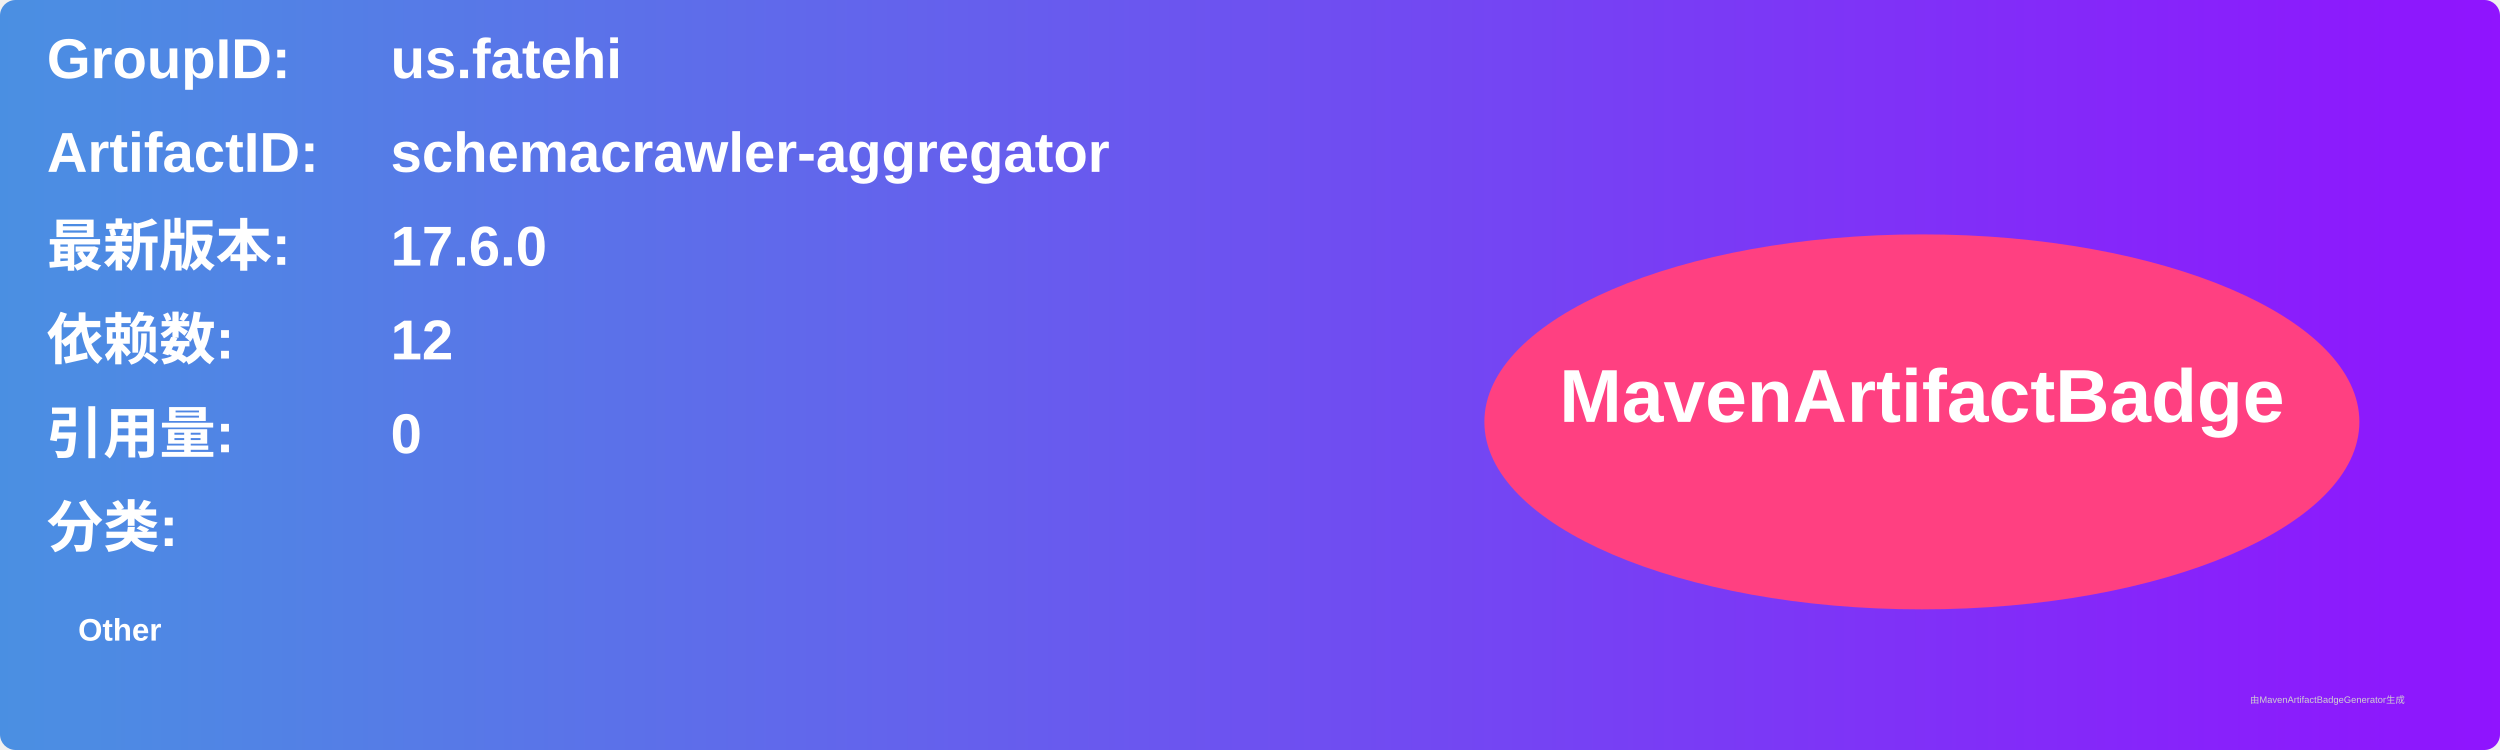
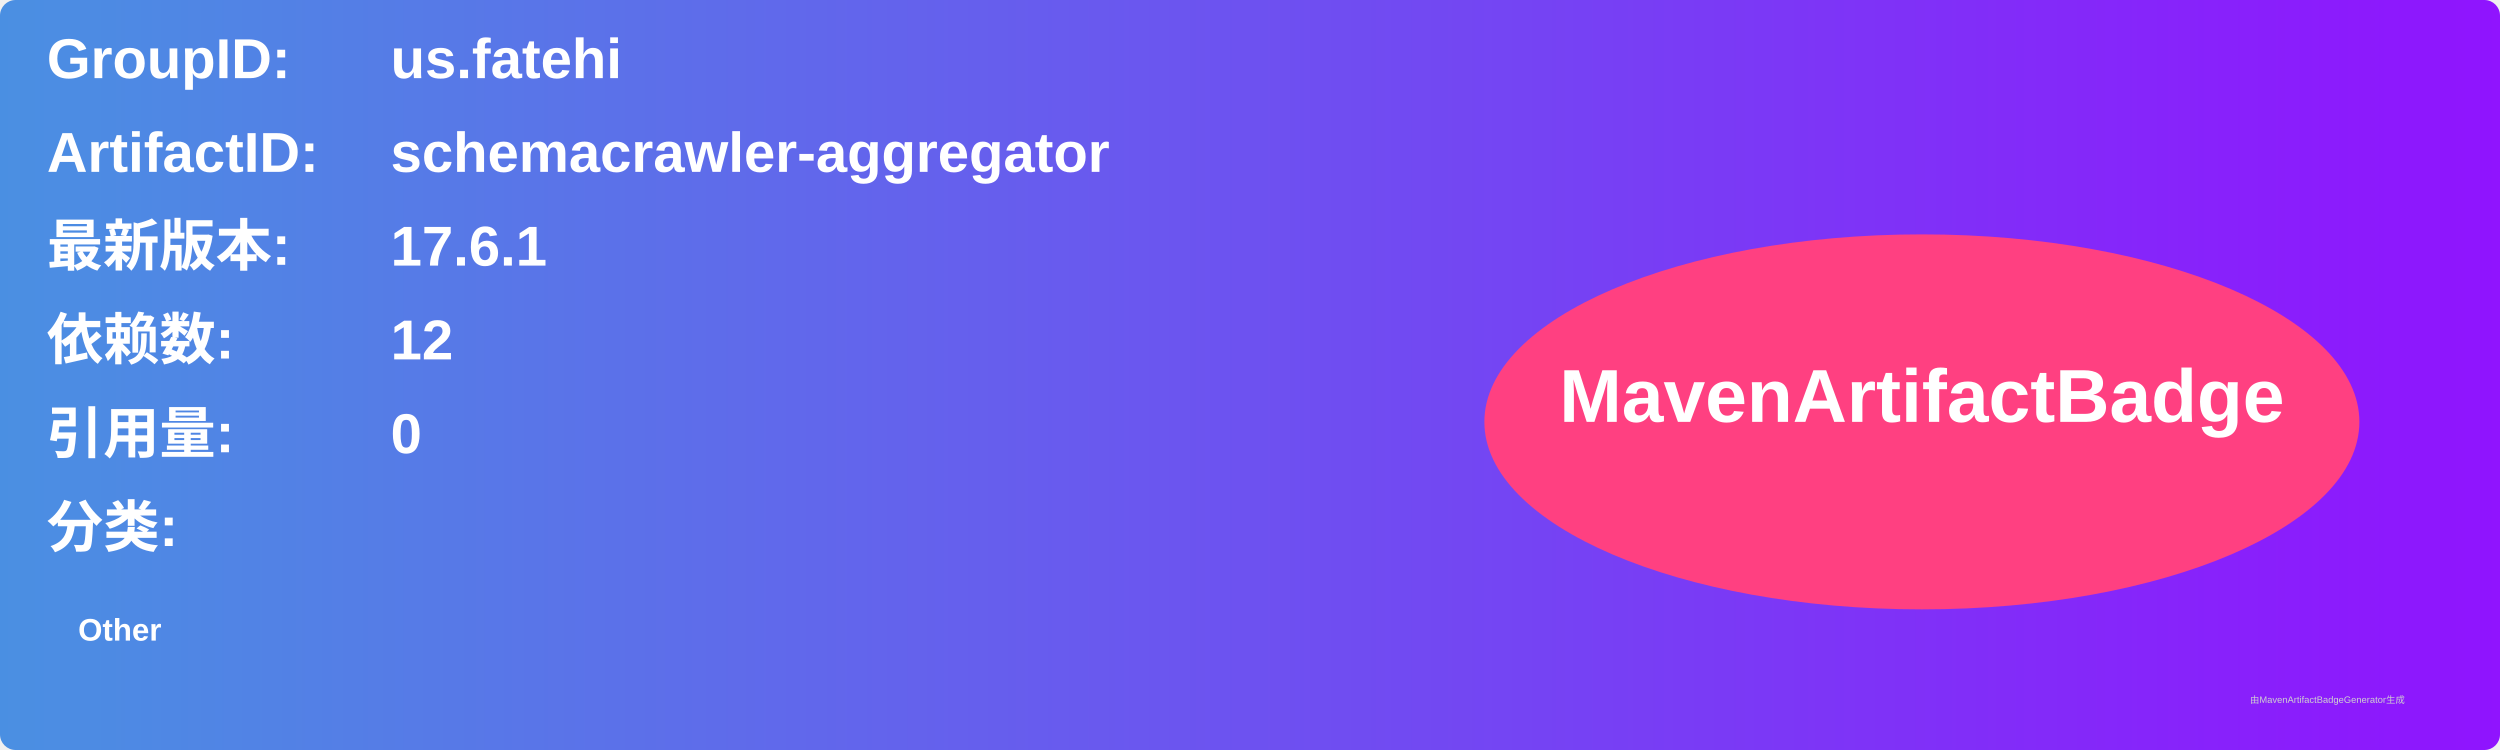
<svg xmlns="http://www.w3.org/2000/svg" width="800" height="240" viewBox="0 0 800 240">
  <linearGradient id="grad" x1="0%" y1="0%" x2="100%" y2="0%">
    <stop offset="0%" stop-color="#4a90e2" />
    <stop offset="100%" stop-color="#9013fe" />
  </linearGradient>
  <rect width="100%" height="100%" rx="5" ry="5" fill="url(#grad)" />
  <g transform="translate(15, 15)">
    <text x="0" y="10" font-family="Arial" font-size="18" fill="white" font-weight="bold" width="260">GroupID:</text>
    <text x="110" y="10" font-family="Arial" font-size="18" fill="white" font-weight="bold" width="460">us.fatehi</text>
    <text x="0" y="40" font-family="Arial" font-size="18" fill="white" font-weight="bold" width="260">ArtifactID:</text>
    <text x="110" y="40" font-family="Arial" font-size="18" fill="white" font-weight="bold" width="460">schemacrawler-aggregator</text>
    <text x="0" y="70" font-family="Arial" font-size="18" fill="white" font-weight="bold">最新版本:</text>
    <text x="110" y="70" font-family="Arial" font-size="18" fill="white" font-weight="bold">
-       <tspan font-weight="bold">17.6.0</tspan>
+       <tspan font-weight="bold">17.6.1</tspan>
    </text>
    <text x="0" y="100" font-family="Arial" font-size="18" fill="white" font-weight="bold">依赖数: </text>
    <text x="110" y="100" font-family="Arial" font-size="18" fill="white">
      <tspan font-weight="bold">12</tspan>
    </text>
    <text x="0" y="130" font-family="Arial" font-size="18" fill="white" font-weight="bold">引用量: </text>
    <text x="110" y="130" font-family="Arial" font-size="18" fill="white">
      <tspan font-weight="bold">0</tspan>
    </text>
    <text x="0" y="160" font-family="Arial" font-size="18" fill="white" font-weight="bold">分类:</text>
    <text x="10" y="190" font-family="Arial" font-size="10" fill="white">
      <tspan font-weight="bold">Other</tspan>
    </text>
    <ellipse cx="600" cy="120" rx="140" ry="60" fill="#ff4081" />
    <text x="600" y="120" text-anchor="middle" font-family="Arial" font-size="24" fill="white" font-weight="bold">MavenArtifactBadge</text>
  </g>
  <text x="720" y="225" font-family="Arial" font-size="3" fill="#d0d0d0">由MavenArtifactBadgeGenerator生成</text>
</svg>
